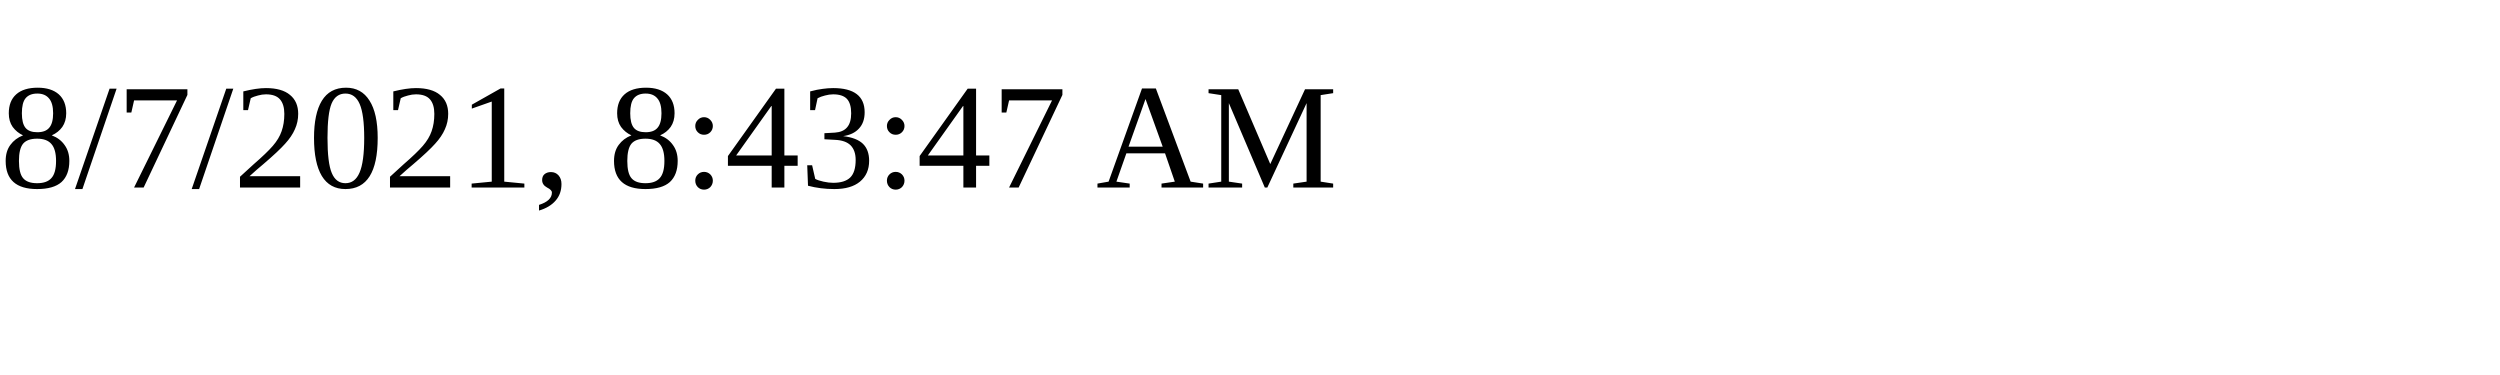
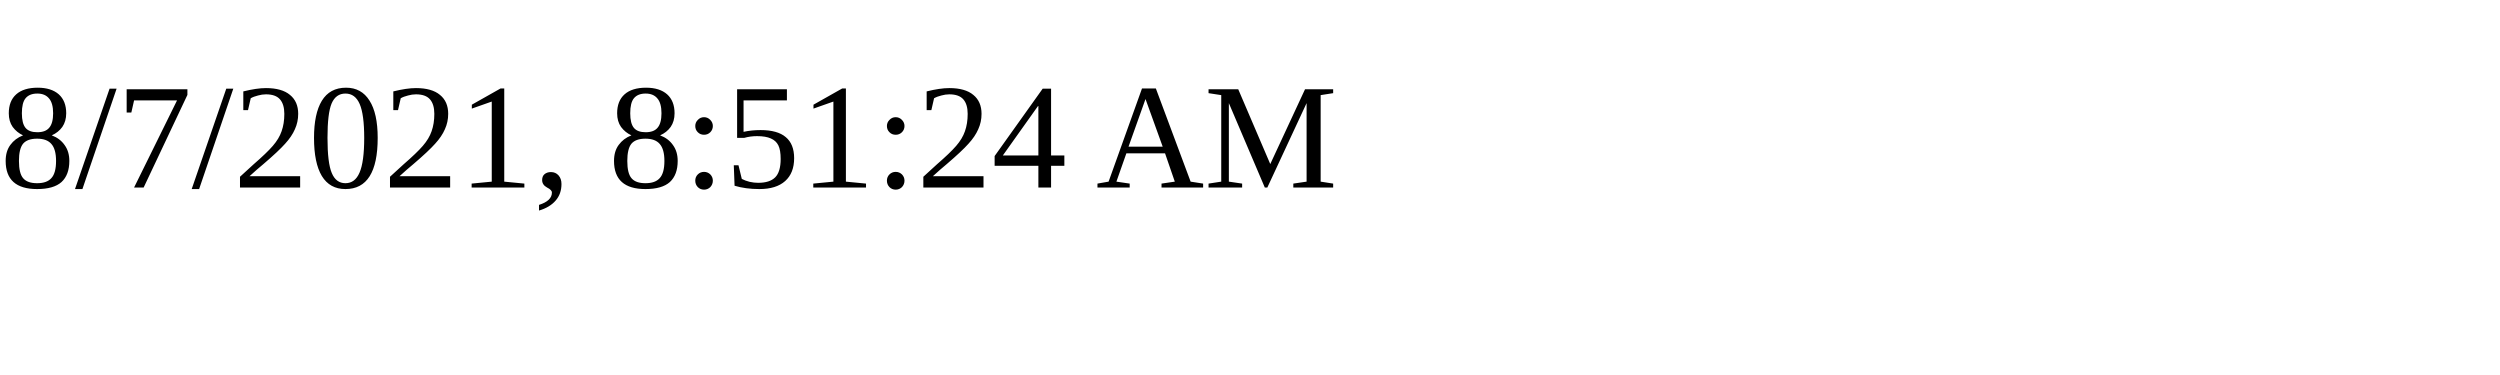
<svg xmlns="http://www.w3.org/2000/svg" height="30" width="200">
-   <text x="0" y="15">8/7/2021, 8:43:47 AM</text>
+   <text x="0" y="15">8/7/2021, 8:51:24 AM</text>
</svg>
